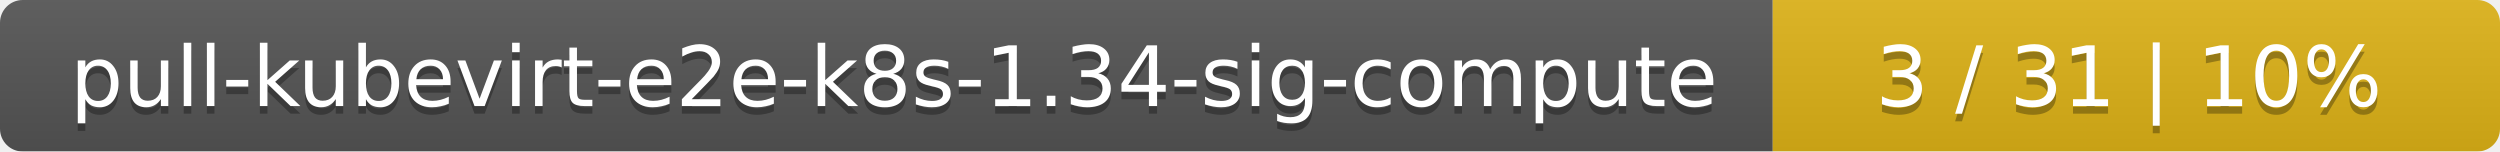
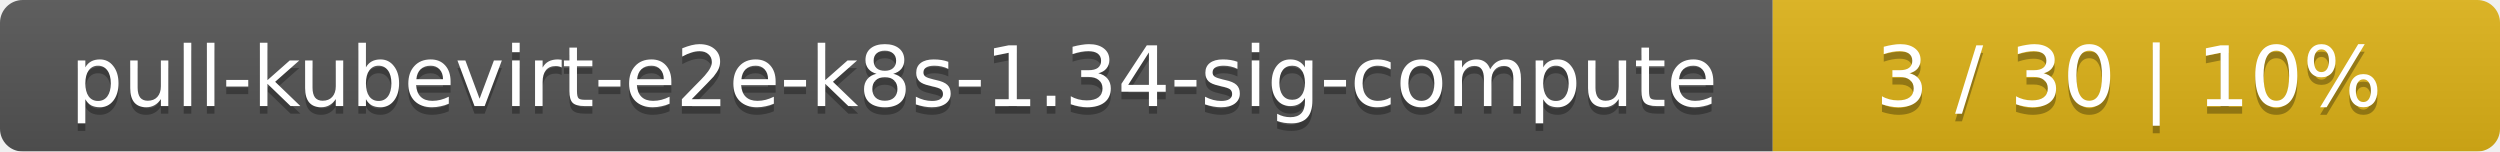
<svg xmlns="http://www.w3.org/2000/svg" width="330" height="20">
  <linearGradient id="smooth" x2="0" y2="100%">
    <stop offset="0" stop-color="#bbb" stop-opacity=".1" />
    <stop offset="1" stop-opacity=".1" />
  </linearGradient>
  <mask id="round">
    <rect width="330" height="20" rx="3" fill="#fff" />
  </mask>
  <g mask="url(#round)">
    <rect width="234" height="20" fill="#555" />
    <rect x="234" width="96" height="20" fill="#dfb317" />
    <rect width="330" height="20" fill="url(#smooth)" />
  </g>
  <g fill="#fff" text-anchor="middle" font-family="DejaVu Sans,Verdana,Geneva,sans-serif" font-size="11">
    <text x="118" y="15" fill="#010101" fill-opacity=".3">pull-kubevirt-e2e-k8s-1.34-sig-compute</text>
    <text x="118" y="14">pull-kubevirt-e2e-k8s-1.34-sig-compute</text>
-     <text x="281" y="15" fill="#010101" fill-opacity=".3">3 / 31    |    10%</text>
-     <text x="281" y="14">3 / 31    |    10%</text>
+     <text x="281" y="15" fill="#010101" fill-opacity=".3">3 / 30    |    10%</text>
+     <text x="281" y="14">3 / 30    |    10%</text>
  </g>
</svg>
